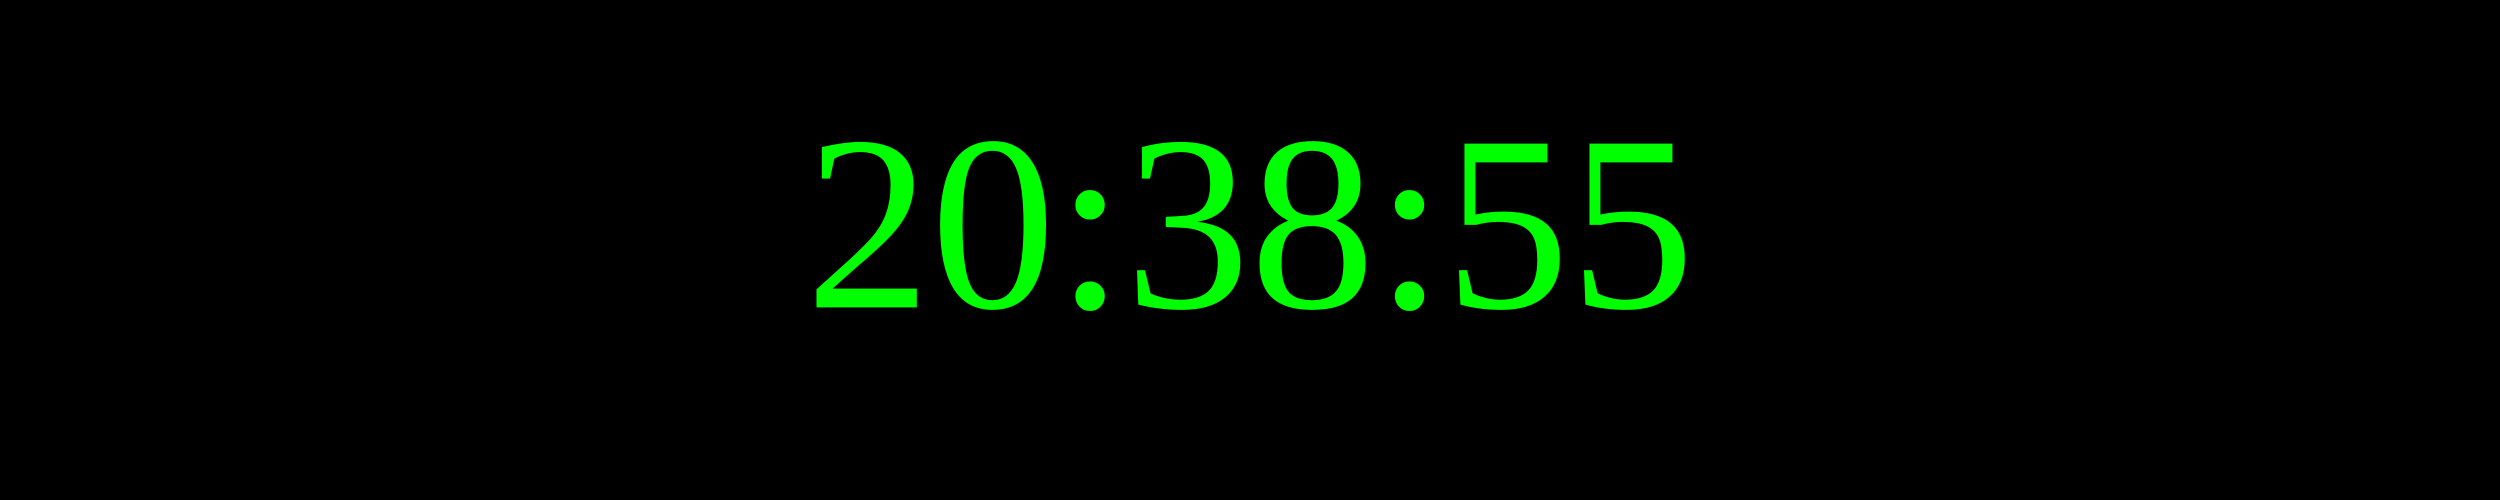
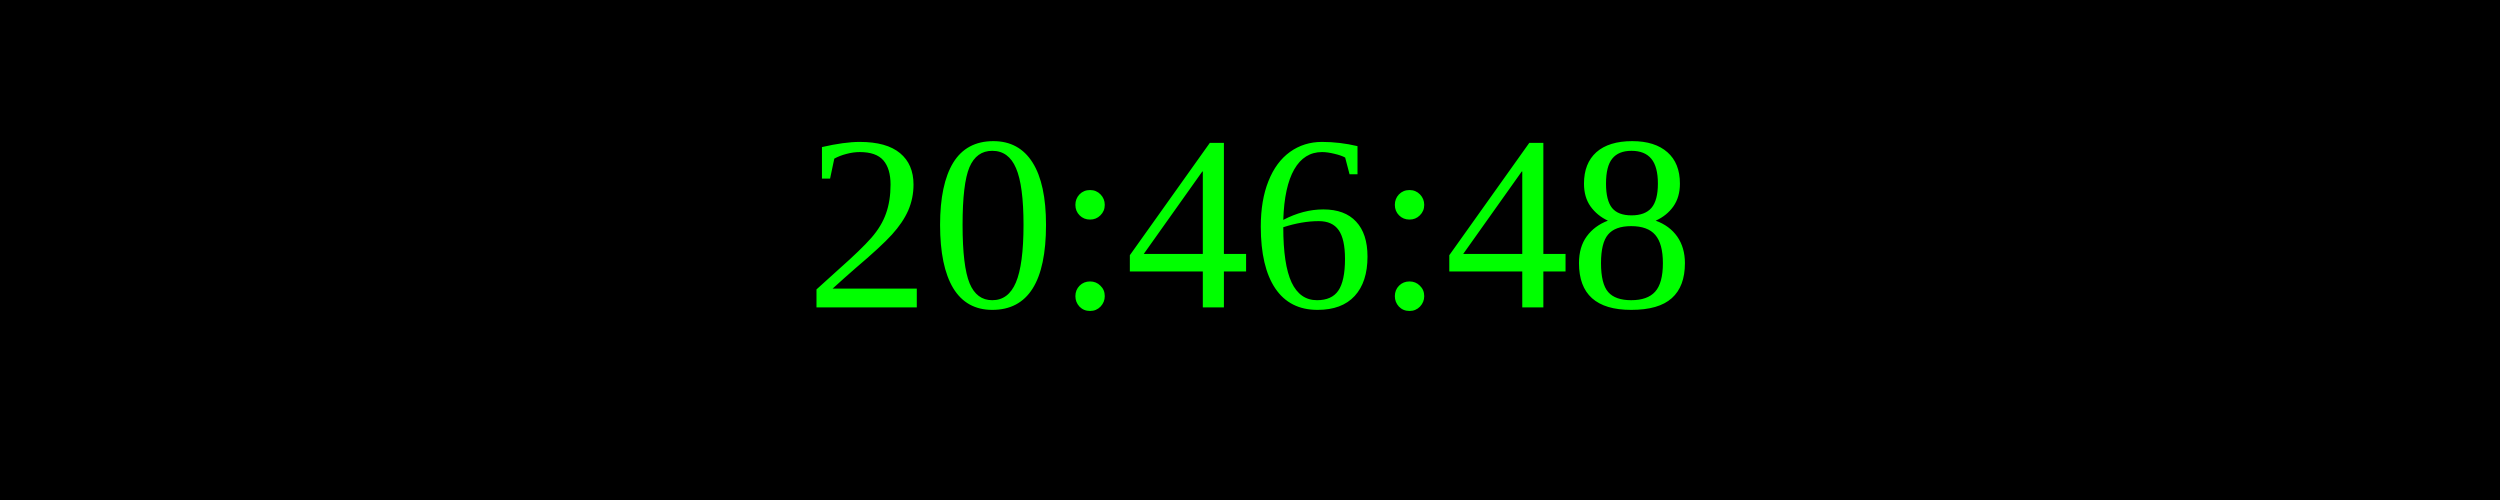
<svg xmlns="http://www.w3.org/2000/svg" width="250" height="50">
  <rect width="100%" height="100%" fill="black" />
  <text x="50%" y="50%" font-size="25" fill="lime" text-anchor="middle" dominant-baseline="middle">
- 20:38:55
+ 20:46:48
</text>
</svg>
